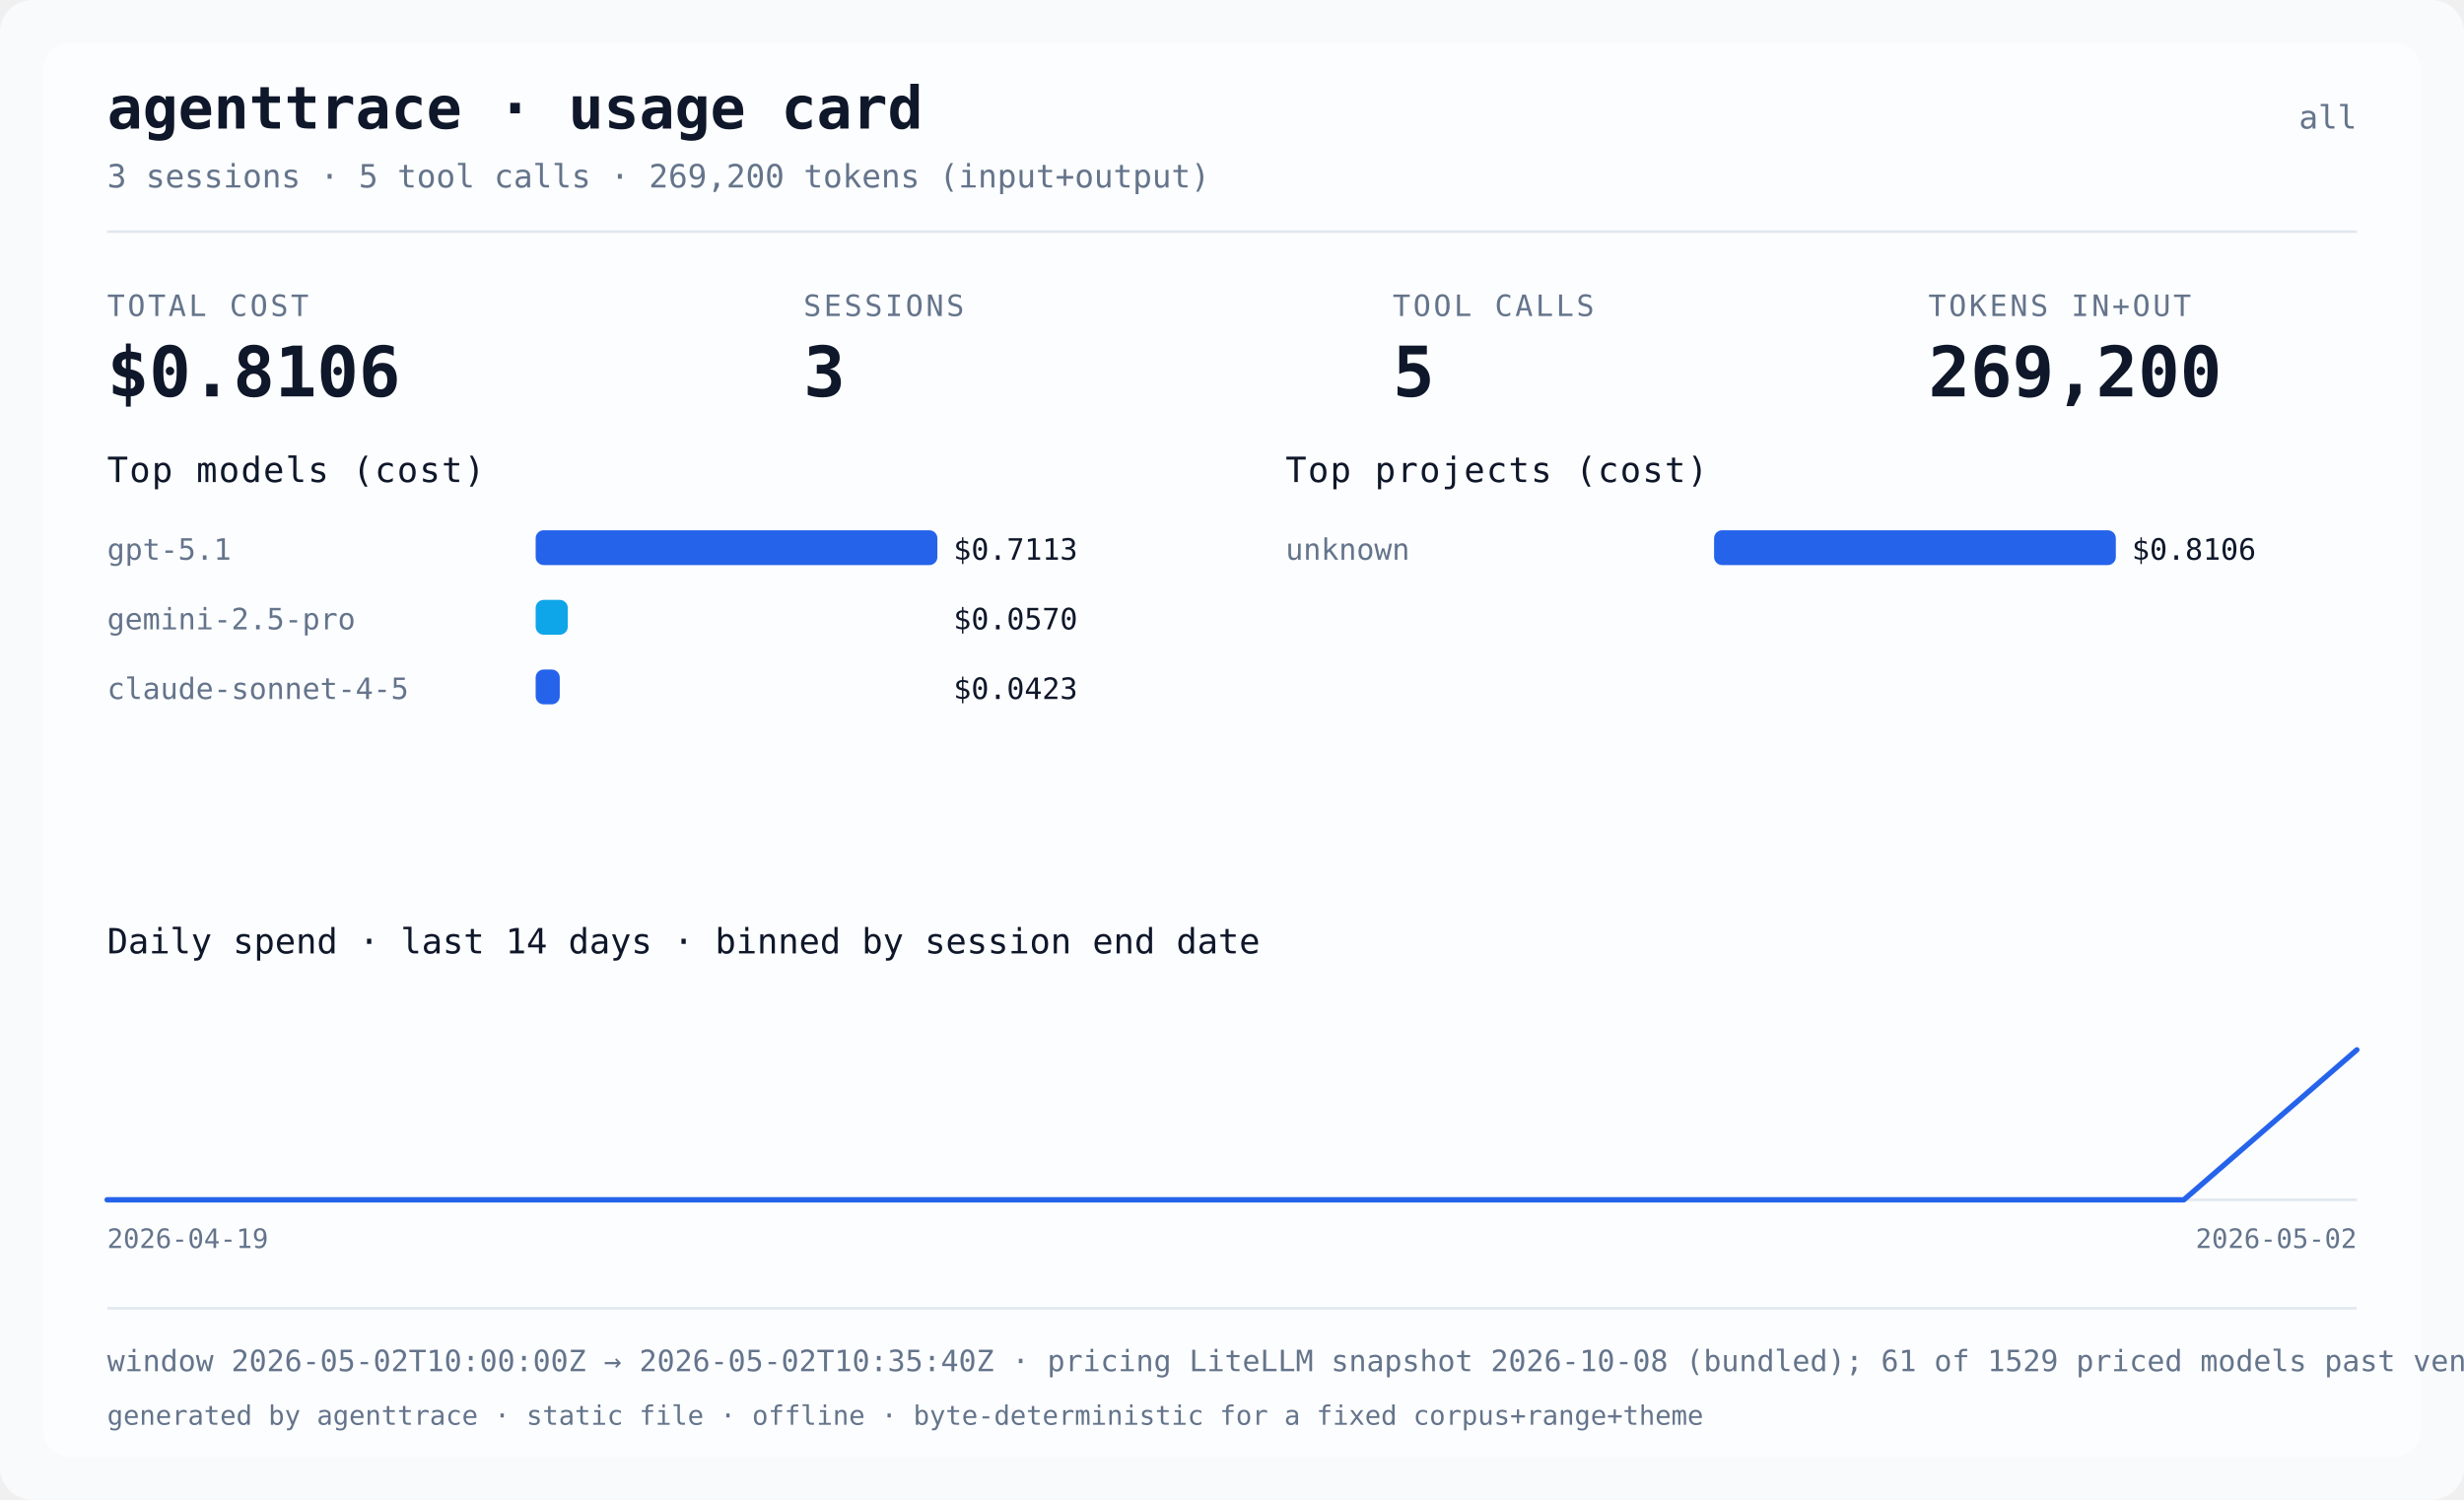
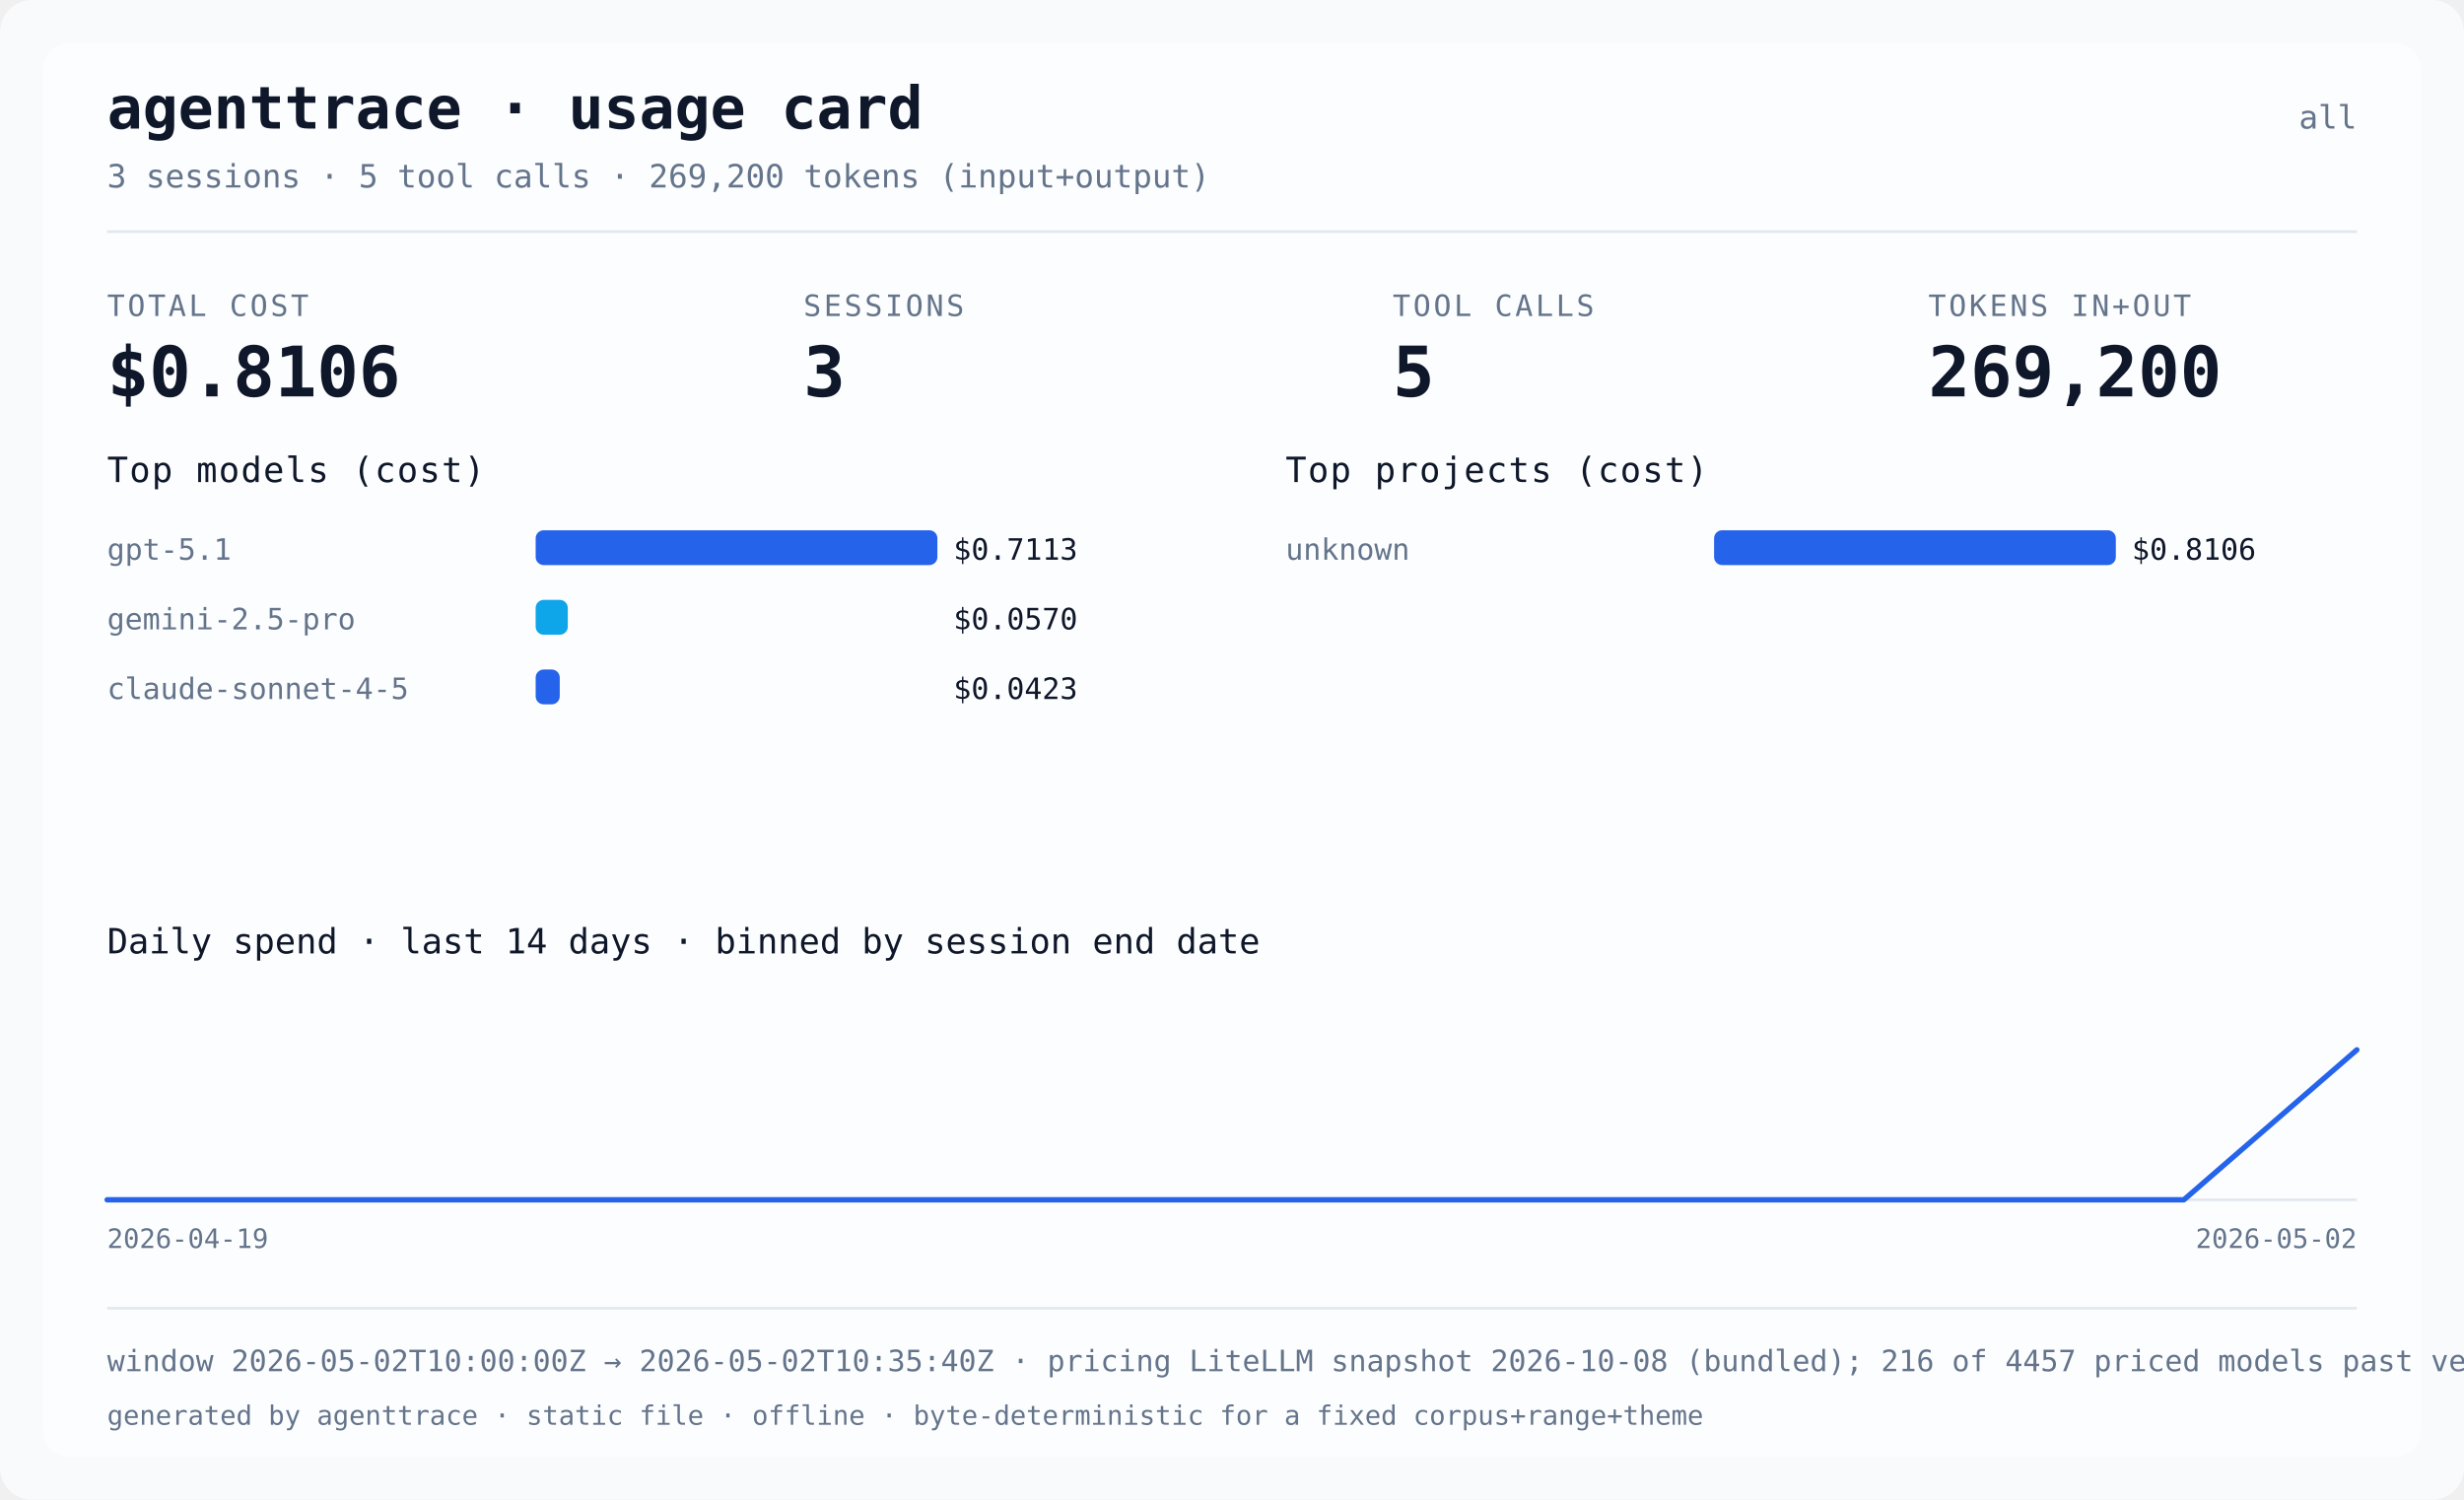
<svg xmlns="http://www.w3.org/2000/svg" width="920" height="560" viewBox="0 0 920 560" role="img" aria-label="agenttrace usage card">
  <rect class="card-bg" x="0" y="0" width="920" height="560" rx="12" fill="#f8fafc" />
  <rect class="card-panel" x="16" y="16" width="888" height="528" rx="10" fill="#ffffff" fill-opacity="0.6" />
  <text x="40" y="48" fill="#0f172a" font-size="22" font-weight="bold" font-family="ui-monospace, Menlo, monospace">agenttrace · usage card</text>
  <text x="880" y="48" text-anchor="end" fill="#64748b" font-size="12" font-family="ui-monospace, Menlo, monospace">all</text>
  <text x="40" y="70" fill="#64748b" font-size="12" font-family="ui-monospace, Menlo, monospace">3 sessions · 5 tool calls · 269,200 tokens (input+output)</text>
  <rect x="40" y="86" width="840" height="1" fill="#e2e8f0" />
  <text x="40" y="118" fill="#64748b" font-size="11" letter-spacing="1" font-family="ui-monospace, Menlo, monospace">TOTAL COST</text>
  <text x="40" y="148" fill="#0f172a" font-size="26" font-weight="bold" font-family="ui-monospace, Menlo, monospace">$0.8106</text>
  <text x="300" y="118" fill="#64748b" font-size="11" letter-spacing="1" font-family="ui-monospace, Menlo, monospace">SESSIONS</text>
  <text x="300" y="148" fill="#0f172a" font-size="26" font-weight="bold" font-family="ui-monospace, Menlo, monospace">3</text>
  <text x="520" y="118" fill="#64748b" font-size="11" letter-spacing="1" font-family="ui-monospace, Menlo, monospace">TOOL CALLS</text>
  <text x="520" y="148" fill="#0f172a" font-size="26" font-weight="bold" font-family="ui-monospace, Menlo, monospace">5</text>
  <text x="720" y="118" fill="#64748b" font-size="11" letter-spacing="1" font-family="ui-monospace, Menlo, monospace">TOKENS IN+OUT</text>
  <text x="720" y="148" fill="#0f172a" font-size="26" font-weight="bold" font-family="ui-monospace, Menlo, monospace">269,200</text>
  <text x="40" y="180" fill="#0f172a" font-size="13" font-family="ui-monospace, Menlo, monospace" letter-spacing="0.5">Top models (cost)</text>
  <text x="40" y="209" fill="#64748b" font-size="11" font-family="ui-monospace, Menlo, monospace">gpt-5.1</text>
  <rect x="200" y="198" width="150" height="13" rx="3" fill="#2563eb" />
  <text x="356" y="209" fill="#0f172a" font-size="11" font-family="ui-monospace, Menlo, monospace">$0.7113</text>
  <text x="40" y="235" fill="#64748b" font-size="11" font-family="ui-monospace, Menlo, monospace">gemini-2.5-pro</text>
  <rect x="200" y="224" width="12" height="13" rx="3" fill="#0ea5e9" />
  <text x="356" y="235" fill="#0f172a" font-size="11" font-family="ui-monospace, Menlo, monospace">$0.0570</text>
  <text x="40" y="261" fill="#64748b" font-size="11" font-family="ui-monospace, Menlo, monospace">claude-sonnet-4-5</text>
  <rect x="200" y="250" width="9" height="13" rx="3" fill="#2563eb" />
  <text x="356" y="261" fill="#0f172a" font-size="11" font-family="ui-monospace, Menlo, monospace">$0.0423</text>
  <text x="480" y="180" fill="#0f172a" font-size="13" font-family="ui-monospace, Menlo, monospace" letter-spacing="0.5">Top projects (cost)</text>
  <text x="480" y="209" fill="#64748b" font-size="11" font-family="ui-monospace, Menlo, monospace">unknown</text>
  <rect x="640" y="198" width="150" height="13" rx="3" fill="#2563eb" />
  <text x="796" y="209" fill="#0f172a" font-size="11" font-family="ui-monospace, Menlo, monospace">$0.8106</text>
  <text x="40" y="356" fill="#0f172a" font-size="13" font-family="ui-monospace, Menlo, monospace">Daily spend · last 14 days · binned by session end date</text>
  <text x="40" y="466" fill="#64748b" font-size="10" font-family="ui-monospace, Menlo, monospace">2026-04-19</text>
  <text x="880" y="466" text-anchor="end" fill="#64748b" font-size="10" font-family="ui-monospace, Menlo, monospace">2026-05-02</text>
  <line x1="40" y1="448.0" x2="880" y2="448.0" stroke="#e2e8f0" stroke-width="1" />
  <polyline points="40.0,448.0 104.6,448.0 169.2,448.0 233.8,448.0 298.5,448.0 363.1,448.0 427.7,448.0 492.3,448.0 556.9,448.0 621.5,448.0 686.2,448.0 750.8,448.0 815.4,448.0 880.0,392.0" fill="none" stroke="#2563eb" stroke-width="2" stroke-linejoin="round" stroke-linecap="round" />
  <rect x="40" y="488" width="840" height="1" fill="#e2e8f0" />
-   <text x="40" y="512" fill="#64748b" font-size="11" font-family="ui-monospace, Menlo, monospace">window 2026-05-02T10:00:00Z → 2026-05-02T10:35:40Z · pricing LiteLLM snapshot 2026-10-08 (bundled); 61 of 1529 priced models past vendor deprecation · data confidence not assessed</text>
+   <text x="40" y="512" fill="#64748b" font-size="11" font-family="ui-monospace, Menlo, monospace">window 2026-05-02T10:00:00Z → 2026-05-02T10:35:40Z · pricing LiteLLM snapshot 2026-10-08 (bundled); 216 of 4457 priced models past vendor deprecation · data confidence not assessed</text>
  <text x="40" y="532" fill="#64748b" font-size="10" font-family="ui-monospace, Menlo, monospace">generated by agenttrace · static file · offline · byte-deterministic for a fixed corpus+range+theme</text>
</svg>
